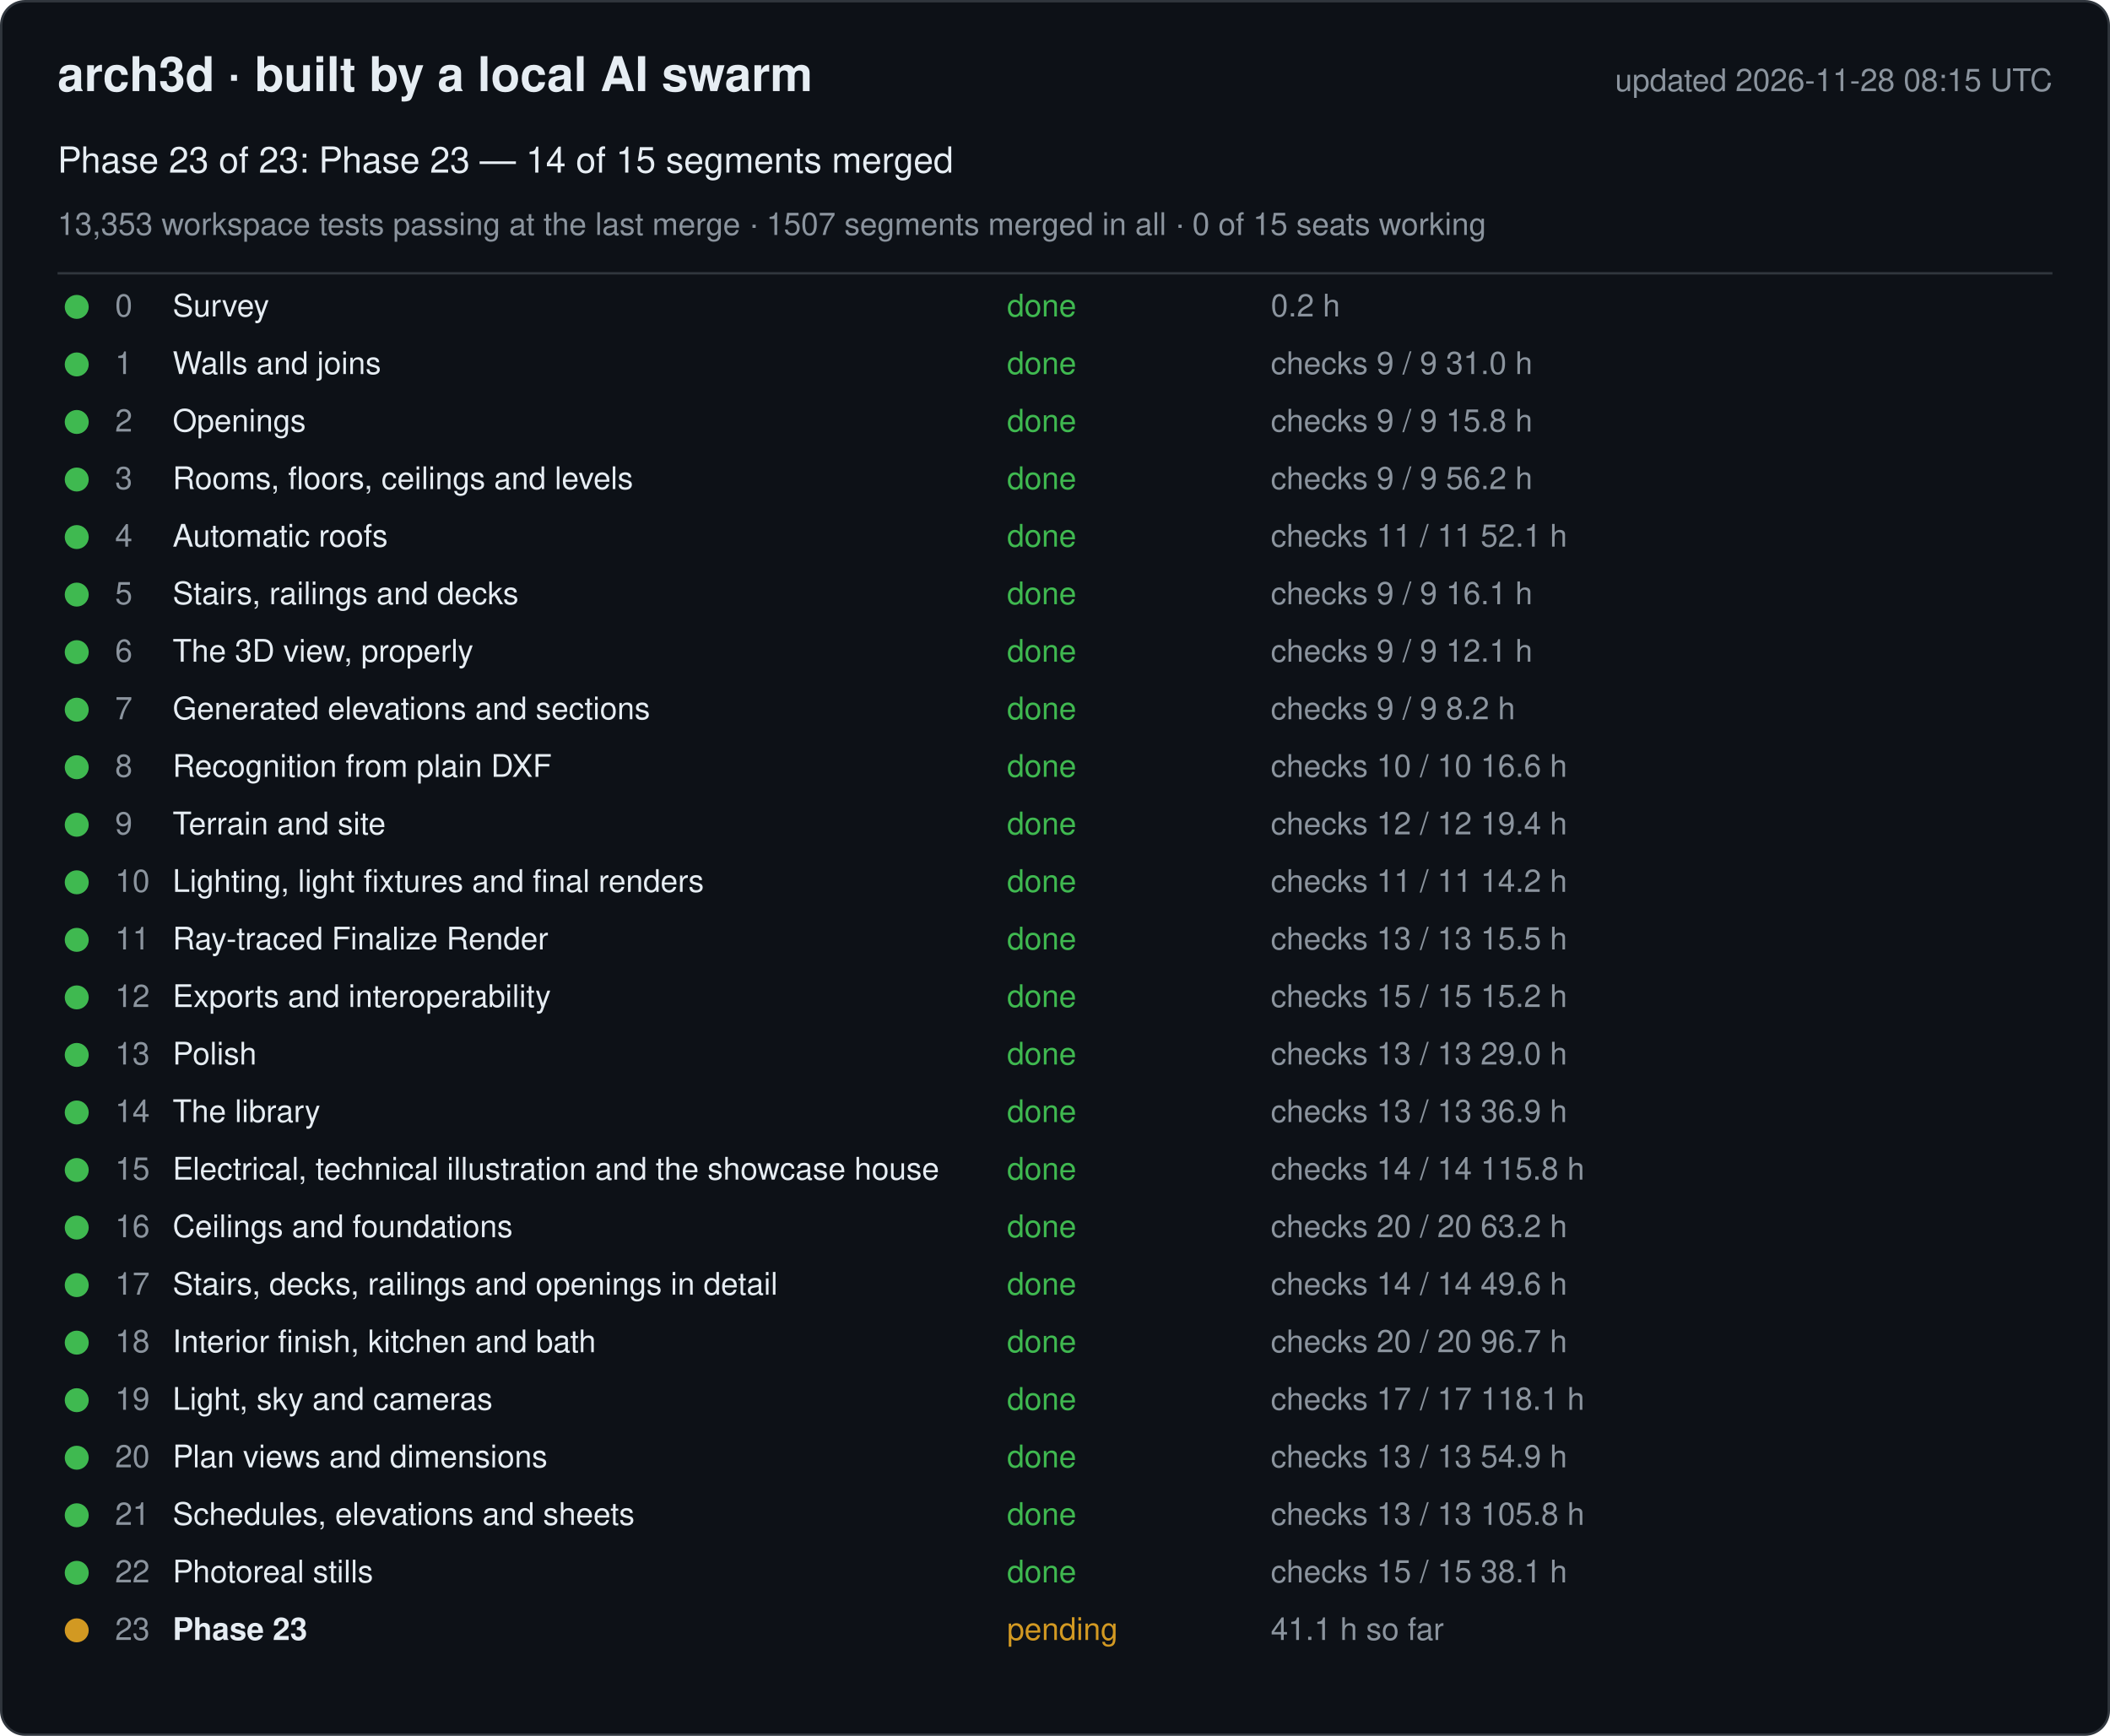
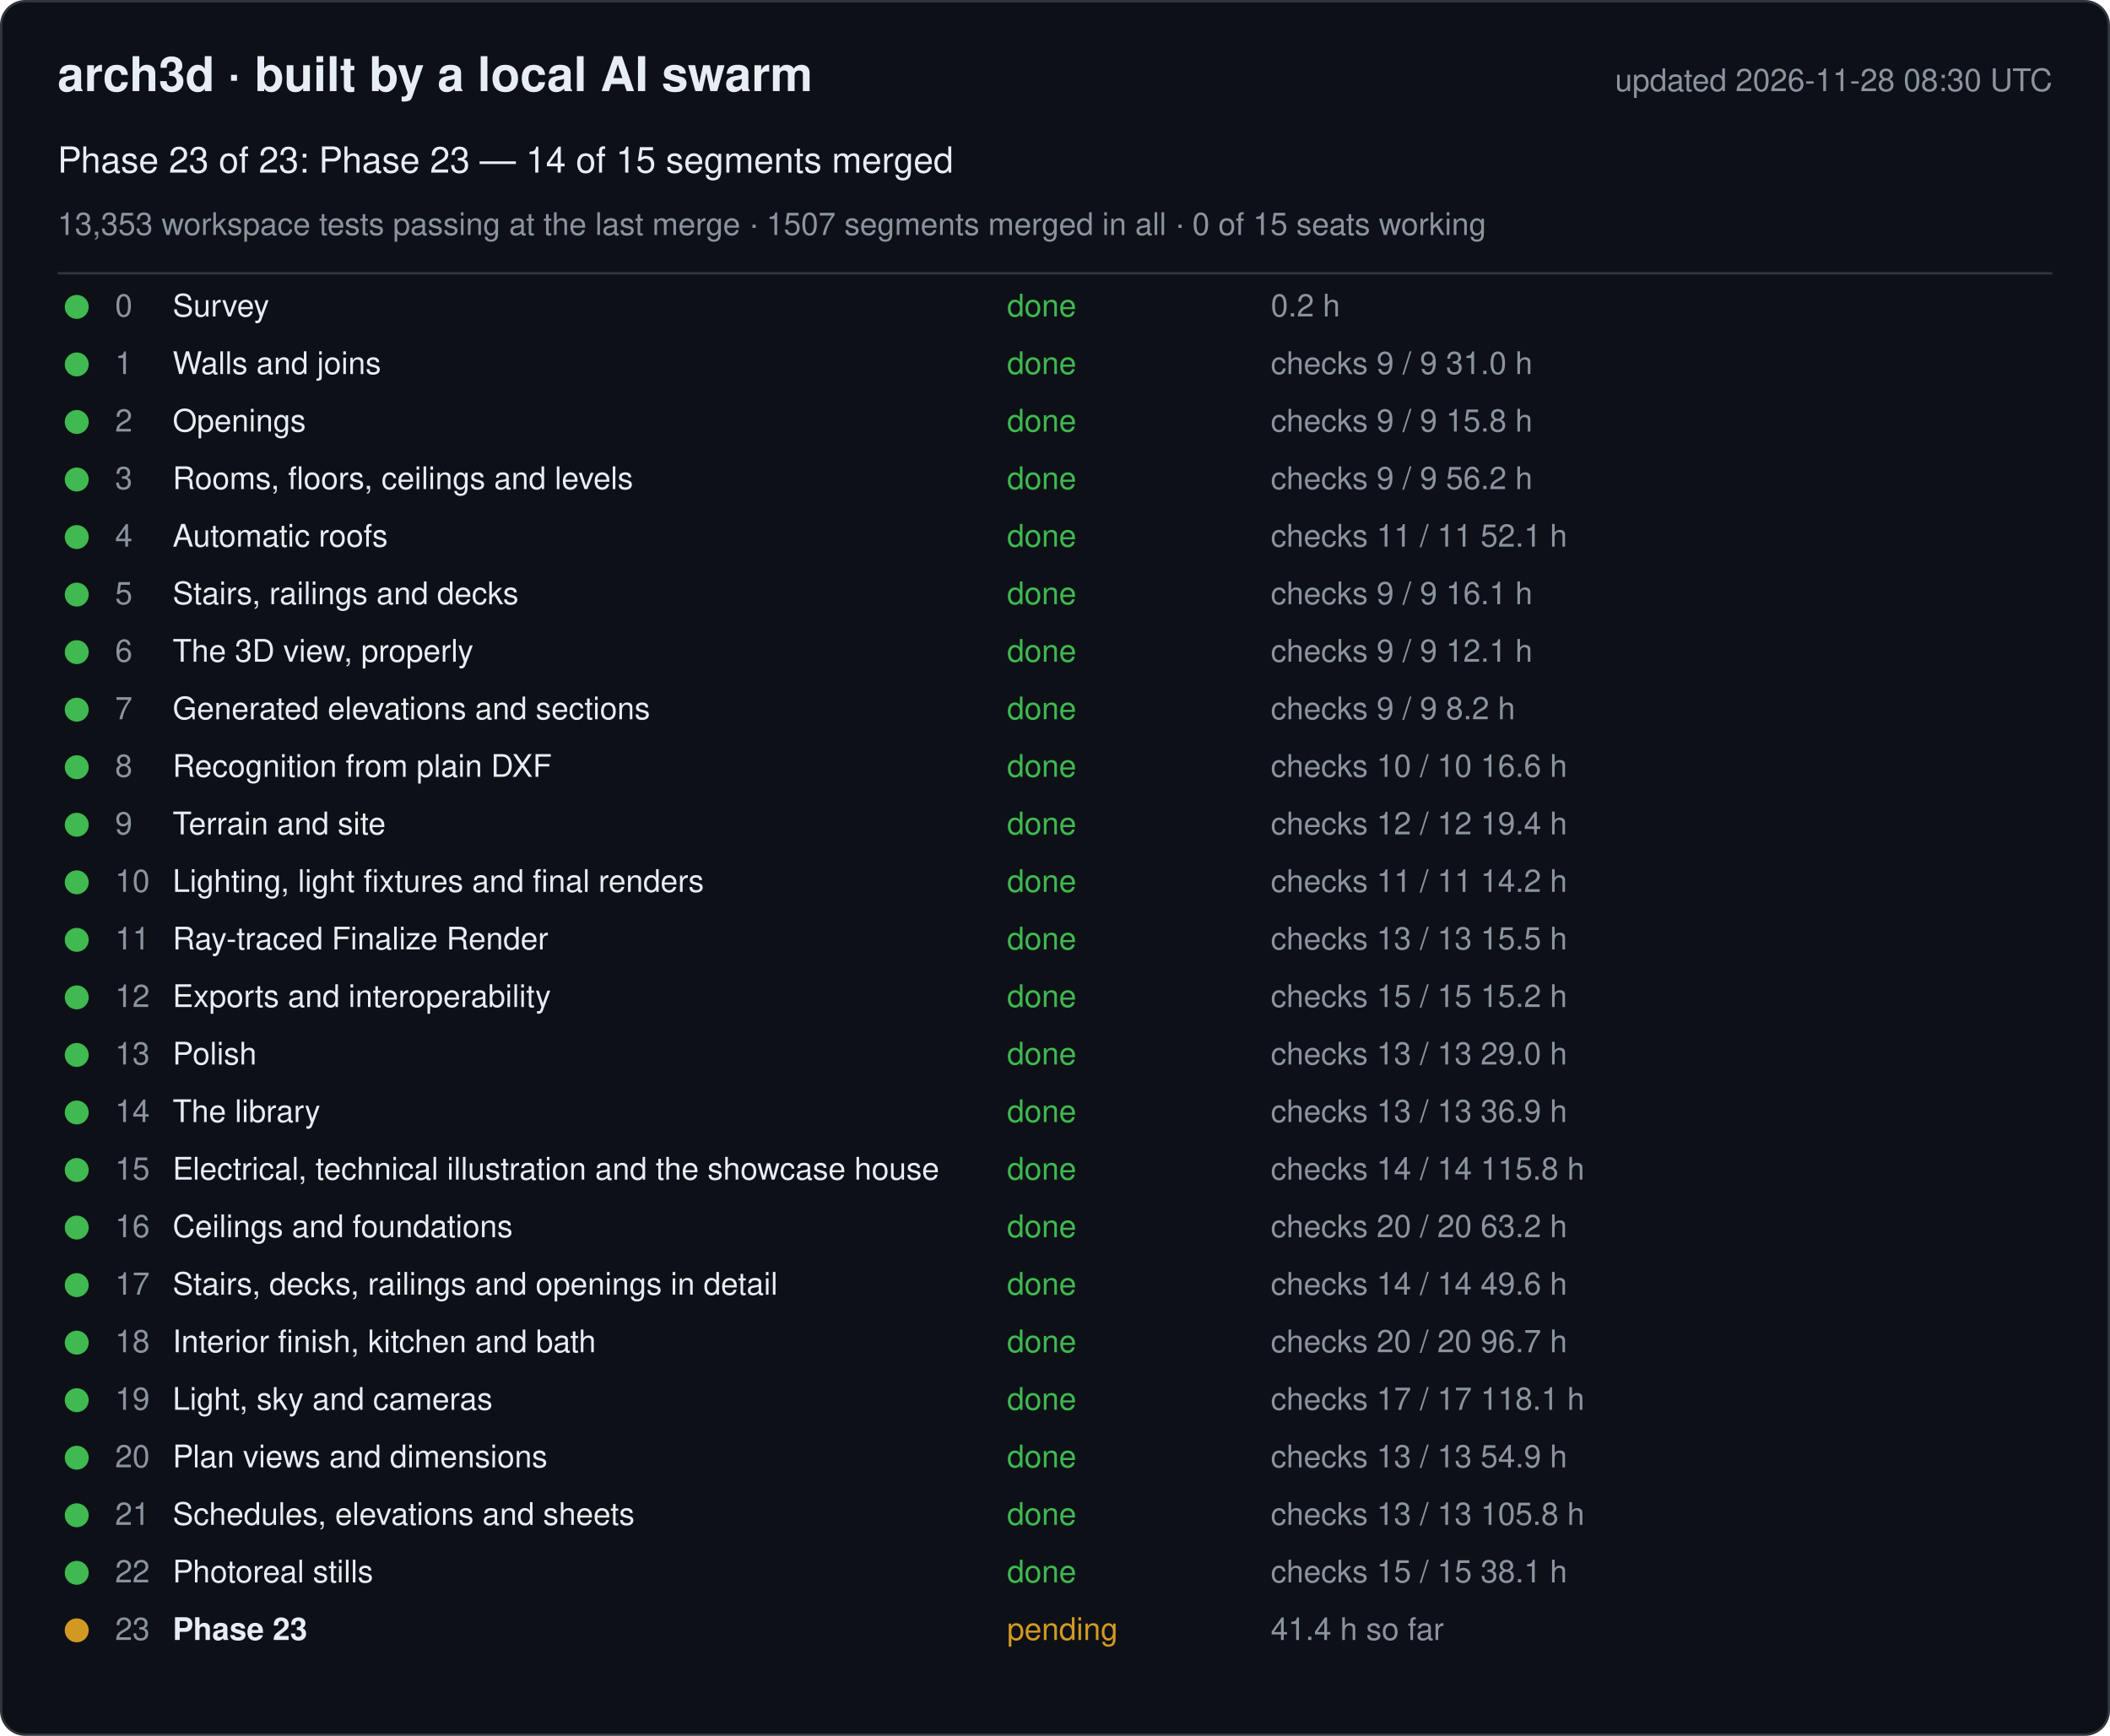
<svg xmlns="http://www.w3.org/2000/svg" width="880" height="724" viewBox="0 0 880 724" font-family="-apple-system, Segoe UI, Helvetica, Arial, sans-serif">
  <rect x="0.5" y="0.5" width="879" height="723" rx="10" fill="#0d1117" stroke="#30363d" />
  <text x="24" y="38" font-size="20" font-weight="600" fill="#e6edf3">arch3d · built by a local AI swarm</text>
-   <text x="856" y="38" font-size="13" fill="#8b949e" text-anchor="end">updated 2026-11-28 08:15 UTC</text>
+   <text x="856" y="38" font-size="13" fill="#8b949e" text-anchor="end">updated 2026-11-28 08:30 UTC</text>
  <text x="24" y="72" font-size="15" fill="#e6edf3">Phase 23 of 23: Phase 23 — 14 of 15 segments merged</text>
  <text x="24" y="98" font-size="13" fill="#8b949e">13,353 workspace tests passing at the last merge · 1507 segments merged in all · 0 of 15 seats working</text>
  <line x1="24" y1="114" x2="856" y2="114" stroke="#30363d" />
  <g data-phase="0">
    <circle cx="32" cy="128" r="5" fill="#3fb950" />
    <text x="48" y="132" font-size="13" fill="#8b949e">0</text>
    <text x="72" y="132" font-size="13" fill="#e6edf3">Survey</text>
    <text x="420" y="132" font-size="13" fill="#3fb950">done</text>
    <text x="530" y="132" font-size="13" fill="#8b949e">0.2 h</text>
  </g>
  <g data-phase="1">
    <circle cx="32" cy="152" r="5" fill="#3fb950" />
    <text x="48" y="156" font-size="13" fill="#8b949e">1</text>
    <text x="72" y="156" font-size="13" fill="#e6edf3">Walls and joins</text>
    <text x="420" y="156" font-size="13" fill="#3fb950">done</text>
    <text x="530" y="156" font-size="13" fill="#8b949e">checks 9 / 9   31.0 h</text>
  </g>
  <g data-phase="2">
    <circle cx="32" cy="176" r="5" fill="#3fb950" />
    <text x="48" y="180" font-size="13" fill="#8b949e">2</text>
    <text x="72" y="180" font-size="13" fill="#e6edf3">Openings</text>
    <text x="420" y="180" font-size="13" fill="#3fb950">done</text>
    <text x="530" y="180" font-size="13" fill="#8b949e">checks 9 / 9   15.8 h</text>
  </g>
  <g data-phase="3">
    <circle cx="32" cy="200" r="5" fill="#3fb950" />
    <text x="48" y="204" font-size="13" fill="#8b949e">3</text>
    <text x="72" y="204" font-size="13" fill="#e6edf3">Rooms, floors, ceilings and levels</text>
    <text x="420" y="204" font-size="13" fill="#3fb950">done</text>
    <text x="530" y="204" font-size="13" fill="#8b949e">checks 9 / 9   56.2 h</text>
  </g>
  <g data-phase="4">
    <circle cx="32" cy="224" r="5" fill="#3fb950" />
    <text x="48" y="228" font-size="13" fill="#8b949e">4</text>
    <text x="72" y="228" font-size="13" fill="#e6edf3">Automatic roofs</text>
    <text x="420" y="228" font-size="13" fill="#3fb950">done</text>
    <text x="530" y="228" font-size="13" fill="#8b949e">checks 11 / 11   52.1 h</text>
  </g>
  <g data-phase="5">
    <circle cx="32" cy="248" r="5" fill="#3fb950" />
    <text x="48" y="252" font-size="13" fill="#8b949e">5</text>
    <text x="72" y="252" font-size="13" fill="#e6edf3">Stairs, railings and decks</text>
    <text x="420" y="252" font-size="13" fill="#3fb950">done</text>
    <text x="530" y="252" font-size="13" fill="#8b949e">checks 9 / 9   16.1 h</text>
  </g>
  <g data-phase="6">
    <circle cx="32" cy="272" r="5" fill="#3fb950" />
    <text x="48" y="276" font-size="13" fill="#8b949e">6</text>
    <text x="72" y="276" font-size="13" fill="#e6edf3">The 3D view, properly</text>
    <text x="420" y="276" font-size="13" fill="#3fb950">done</text>
    <text x="530" y="276" font-size="13" fill="#8b949e">checks 9 / 9   12.1 h</text>
  </g>
  <g data-phase="7">
    <circle cx="32" cy="296" r="5" fill="#3fb950" />
    <text x="48" y="300" font-size="13" fill="#8b949e">7</text>
    <text x="72" y="300" font-size="13" fill="#e6edf3">Generated elevations and sections</text>
    <text x="420" y="300" font-size="13" fill="#3fb950">done</text>
    <text x="530" y="300" font-size="13" fill="#8b949e">checks 9 / 9   8.2 h</text>
  </g>
  <g data-phase="8">
    <circle cx="32" cy="320" r="5" fill="#3fb950" />
    <text x="48" y="324" font-size="13" fill="#8b949e">8</text>
    <text x="72" y="324" font-size="13" fill="#e6edf3">Recognition from plain DXF</text>
    <text x="420" y="324" font-size="13" fill="#3fb950">done</text>
    <text x="530" y="324" font-size="13" fill="#8b949e">checks 10 / 10   16.6 h</text>
  </g>
  <g data-phase="9">
    <circle cx="32" cy="344" r="5" fill="#3fb950" />
    <text x="48" y="348" font-size="13" fill="#8b949e">9</text>
    <text x="72" y="348" font-size="13" fill="#e6edf3">Terrain and site</text>
    <text x="420" y="348" font-size="13" fill="#3fb950">done</text>
    <text x="530" y="348" font-size="13" fill="#8b949e">checks 12 / 12   19.4 h</text>
  </g>
  <g data-phase="10">
    <circle cx="32" cy="368" r="5" fill="#3fb950" />
    <text x="48" y="372" font-size="13" fill="#8b949e">10</text>
    <text x="72" y="372" font-size="13" fill="#e6edf3">Lighting, light fixtures and final renders</text>
    <text x="420" y="372" font-size="13" fill="#3fb950">done</text>
    <text x="530" y="372" font-size="13" fill="#8b949e">checks 11 / 11   14.2 h</text>
  </g>
  <g data-phase="11">
    <circle cx="32" cy="392" r="5" fill="#3fb950" />
    <text x="48" y="396" font-size="13" fill="#8b949e">11</text>
    <text x="72" y="396" font-size="13" fill="#e6edf3">Ray-traced Finalize Render</text>
    <text x="420" y="396" font-size="13" fill="#3fb950">done</text>
    <text x="530" y="396" font-size="13" fill="#8b949e">checks 13 / 13   15.5 h</text>
  </g>
  <g data-phase="12">
    <circle cx="32" cy="416" r="5" fill="#3fb950" />
    <text x="48" y="420" font-size="13" fill="#8b949e">12</text>
    <text x="72" y="420" font-size="13" fill="#e6edf3">Exports and interoperability</text>
    <text x="420" y="420" font-size="13" fill="#3fb950">done</text>
    <text x="530" y="420" font-size="13" fill="#8b949e">checks 15 / 15   15.2 h</text>
  </g>
  <g data-phase="13">
    <circle cx="32" cy="440" r="5" fill="#3fb950" />
    <text x="48" y="444" font-size="13" fill="#8b949e">13</text>
    <text x="72" y="444" font-size="13" fill="#e6edf3">Polish</text>
    <text x="420" y="444" font-size="13" fill="#3fb950">done</text>
    <text x="530" y="444" font-size="13" fill="#8b949e">checks 13 / 13   29.0 h</text>
  </g>
  <g data-phase="14">
    <circle cx="32" cy="464" r="5" fill="#3fb950" />
    <text x="48" y="468" font-size="13" fill="#8b949e">14</text>
    <text x="72" y="468" font-size="13" fill="#e6edf3">The library</text>
    <text x="420" y="468" font-size="13" fill="#3fb950">done</text>
    <text x="530" y="468" font-size="13" fill="#8b949e">checks 13 / 13   36.9 h</text>
  </g>
  <g data-phase="15">
    <circle cx="32" cy="488" r="5" fill="#3fb950" />
    <text x="48" y="492" font-size="13" fill="#8b949e">15</text>
    <text x="72" y="492" font-size="13" fill="#e6edf3">Electrical, technical illustration and the showcase house</text>
    <text x="420" y="492" font-size="13" fill="#3fb950">done</text>
    <text x="530" y="492" font-size="13" fill="#8b949e">checks 14 / 14   115.8 h</text>
  </g>
  <g data-phase="16">
    <circle cx="32" cy="512" r="5" fill="#3fb950" />
    <text x="48" y="516" font-size="13" fill="#8b949e">16</text>
    <text x="72" y="516" font-size="13" fill="#e6edf3">Ceilings and foundations</text>
    <text x="420" y="516" font-size="13" fill="#3fb950">done</text>
    <text x="530" y="516" font-size="13" fill="#8b949e">checks 20 / 20   63.2 h</text>
  </g>
  <g data-phase="17">
    <circle cx="32" cy="536" r="5" fill="#3fb950" />
    <text x="48" y="540" font-size="13" fill="#8b949e">17</text>
    <text x="72" y="540" font-size="13" fill="#e6edf3">Stairs, decks, railings and openings in detail</text>
    <text x="420" y="540" font-size="13" fill="#3fb950">done</text>
    <text x="530" y="540" font-size="13" fill="#8b949e">checks 14 / 14   49.6 h</text>
  </g>
  <g data-phase="18">
    <circle cx="32" cy="560" r="5" fill="#3fb950" />
    <text x="48" y="564" font-size="13" fill="#8b949e">18</text>
    <text x="72" y="564" font-size="13" fill="#e6edf3">Interior finish, kitchen and bath</text>
    <text x="420" y="564" font-size="13" fill="#3fb950">done</text>
    <text x="530" y="564" font-size="13" fill="#8b949e">checks 20 / 20   96.7 h</text>
  </g>
  <g data-phase="19">
    <circle cx="32" cy="584" r="5" fill="#3fb950" />
    <text x="48" y="588" font-size="13" fill="#8b949e">19</text>
    <text x="72" y="588" font-size="13" fill="#e6edf3">Light, sky and cameras</text>
    <text x="420" y="588" font-size="13" fill="#3fb950">done</text>
    <text x="530" y="588" font-size="13" fill="#8b949e">checks 17 / 17   118.1 h</text>
  </g>
  <g data-phase="20">
    <circle cx="32" cy="608" r="5" fill="#3fb950" />
    <text x="48" y="612" font-size="13" fill="#8b949e">20</text>
    <text x="72" y="612" font-size="13" fill="#e6edf3">Plan views and dimensions</text>
    <text x="420" y="612" font-size="13" fill="#3fb950">done</text>
    <text x="530" y="612" font-size="13" fill="#8b949e">checks 13 / 13   54.9 h</text>
  </g>
  <g data-phase="21">
    <circle cx="32" cy="632" r="5" fill="#3fb950" />
    <text x="48" y="636" font-size="13" fill="#8b949e">21</text>
    <text x="72" y="636" font-size="13" fill="#e6edf3">Schedules, elevations and sheets</text>
    <text x="420" y="636" font-size="13" fill="#3fb950">done</text>
    <text x="530" y="636" font-size="13" fill="#8b949e">checks 13 / 13   105.8 h</text>
  </g>
  <g data-phase="22">
    <circle cx="32" cy="656" r="5" fill="#3fb950" />
    <text x="48" y="660" font-size="13" fill="#8b949e">22</text>
    <text x="72" y="660" font-size="13" fill="#e6edf3">Photoreal stills</text>
    <text x="420" y="660" font-size="13" fill="#3fb950">done</text>
    <text x="530" y="660" font-size="13" fill="#8b949e">checks 15 / 15   38.1 h</text>
  </g>
  <g data-phase="23">
    <circle cx="32" cy="680" r="5" fill="#d29922" />
    <text x="48" y="684" font-size="13" fill="#8b949e">23</text>
    <text x="72" y="684" font-size="13" fill="#e6edf3" font-weight="600">Phase 23</text>
    <text x="420" y="684" font-size="13" fill="#d29922">pending</text>
-     <text x="530" y="684" font-size="13" fill="#8b949e">41.1 h so far</text>
+     <text x="530" y="684" font-size="13" fill="#8b949e">41.4 h so far</text>
  </g>
</svg>
